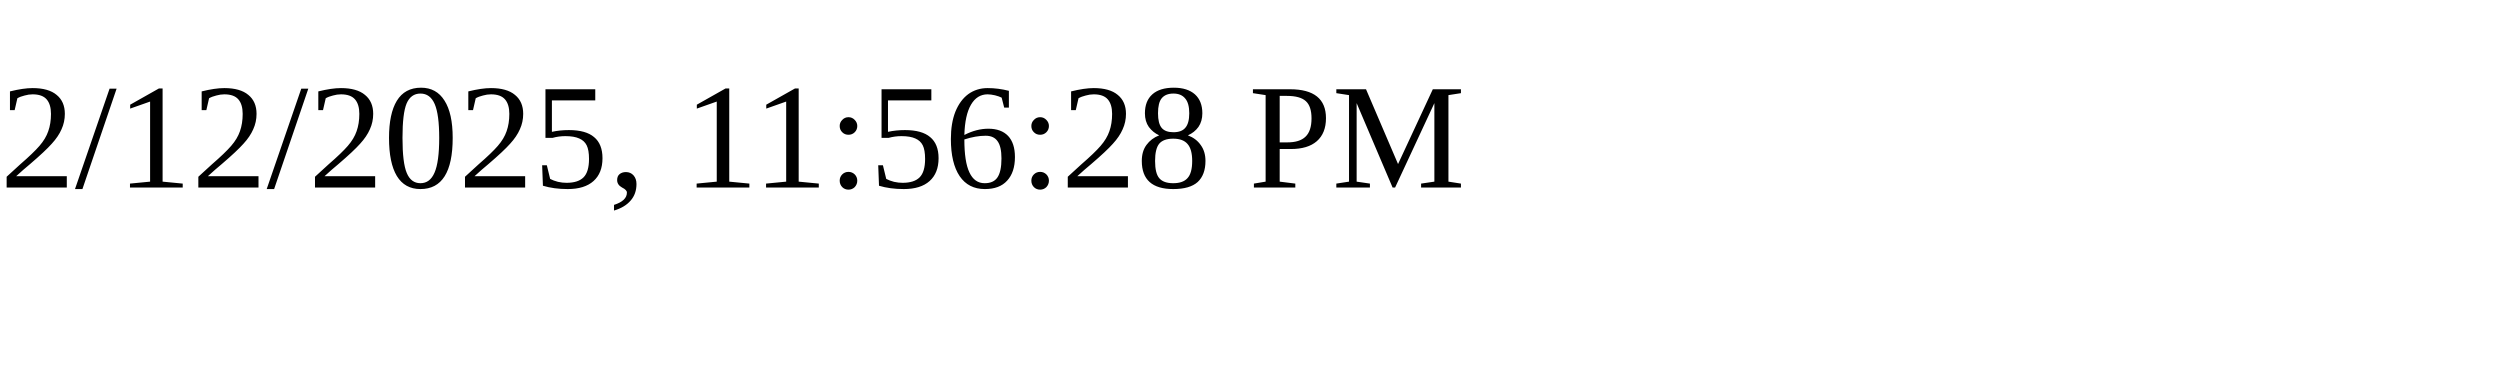
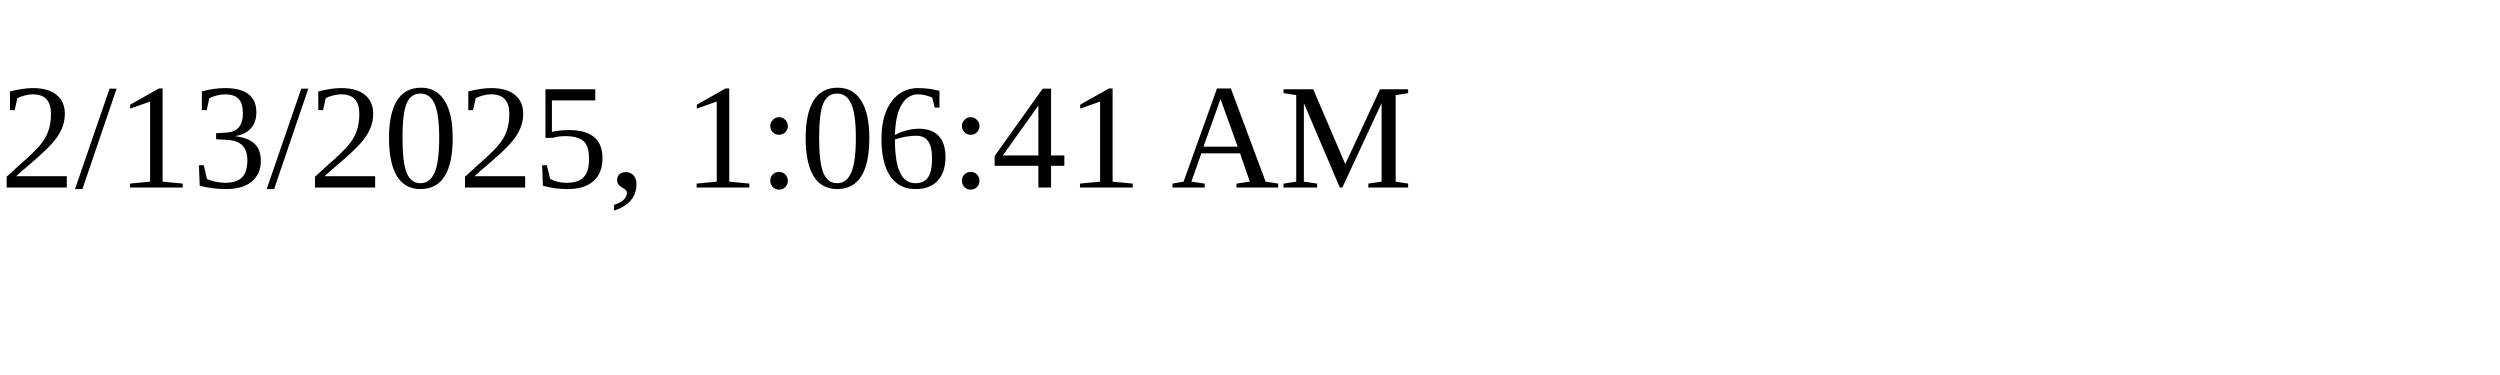
<svg xmlns="http://www.w3.org/2000/svg" height="30" width="200">
-   <text x="0" y="15">2/12/2025, 11:56:28 PM</text>
+   <text x="0" y="15">2/13/2025, 1:06:41 AM</text>
</svg>
